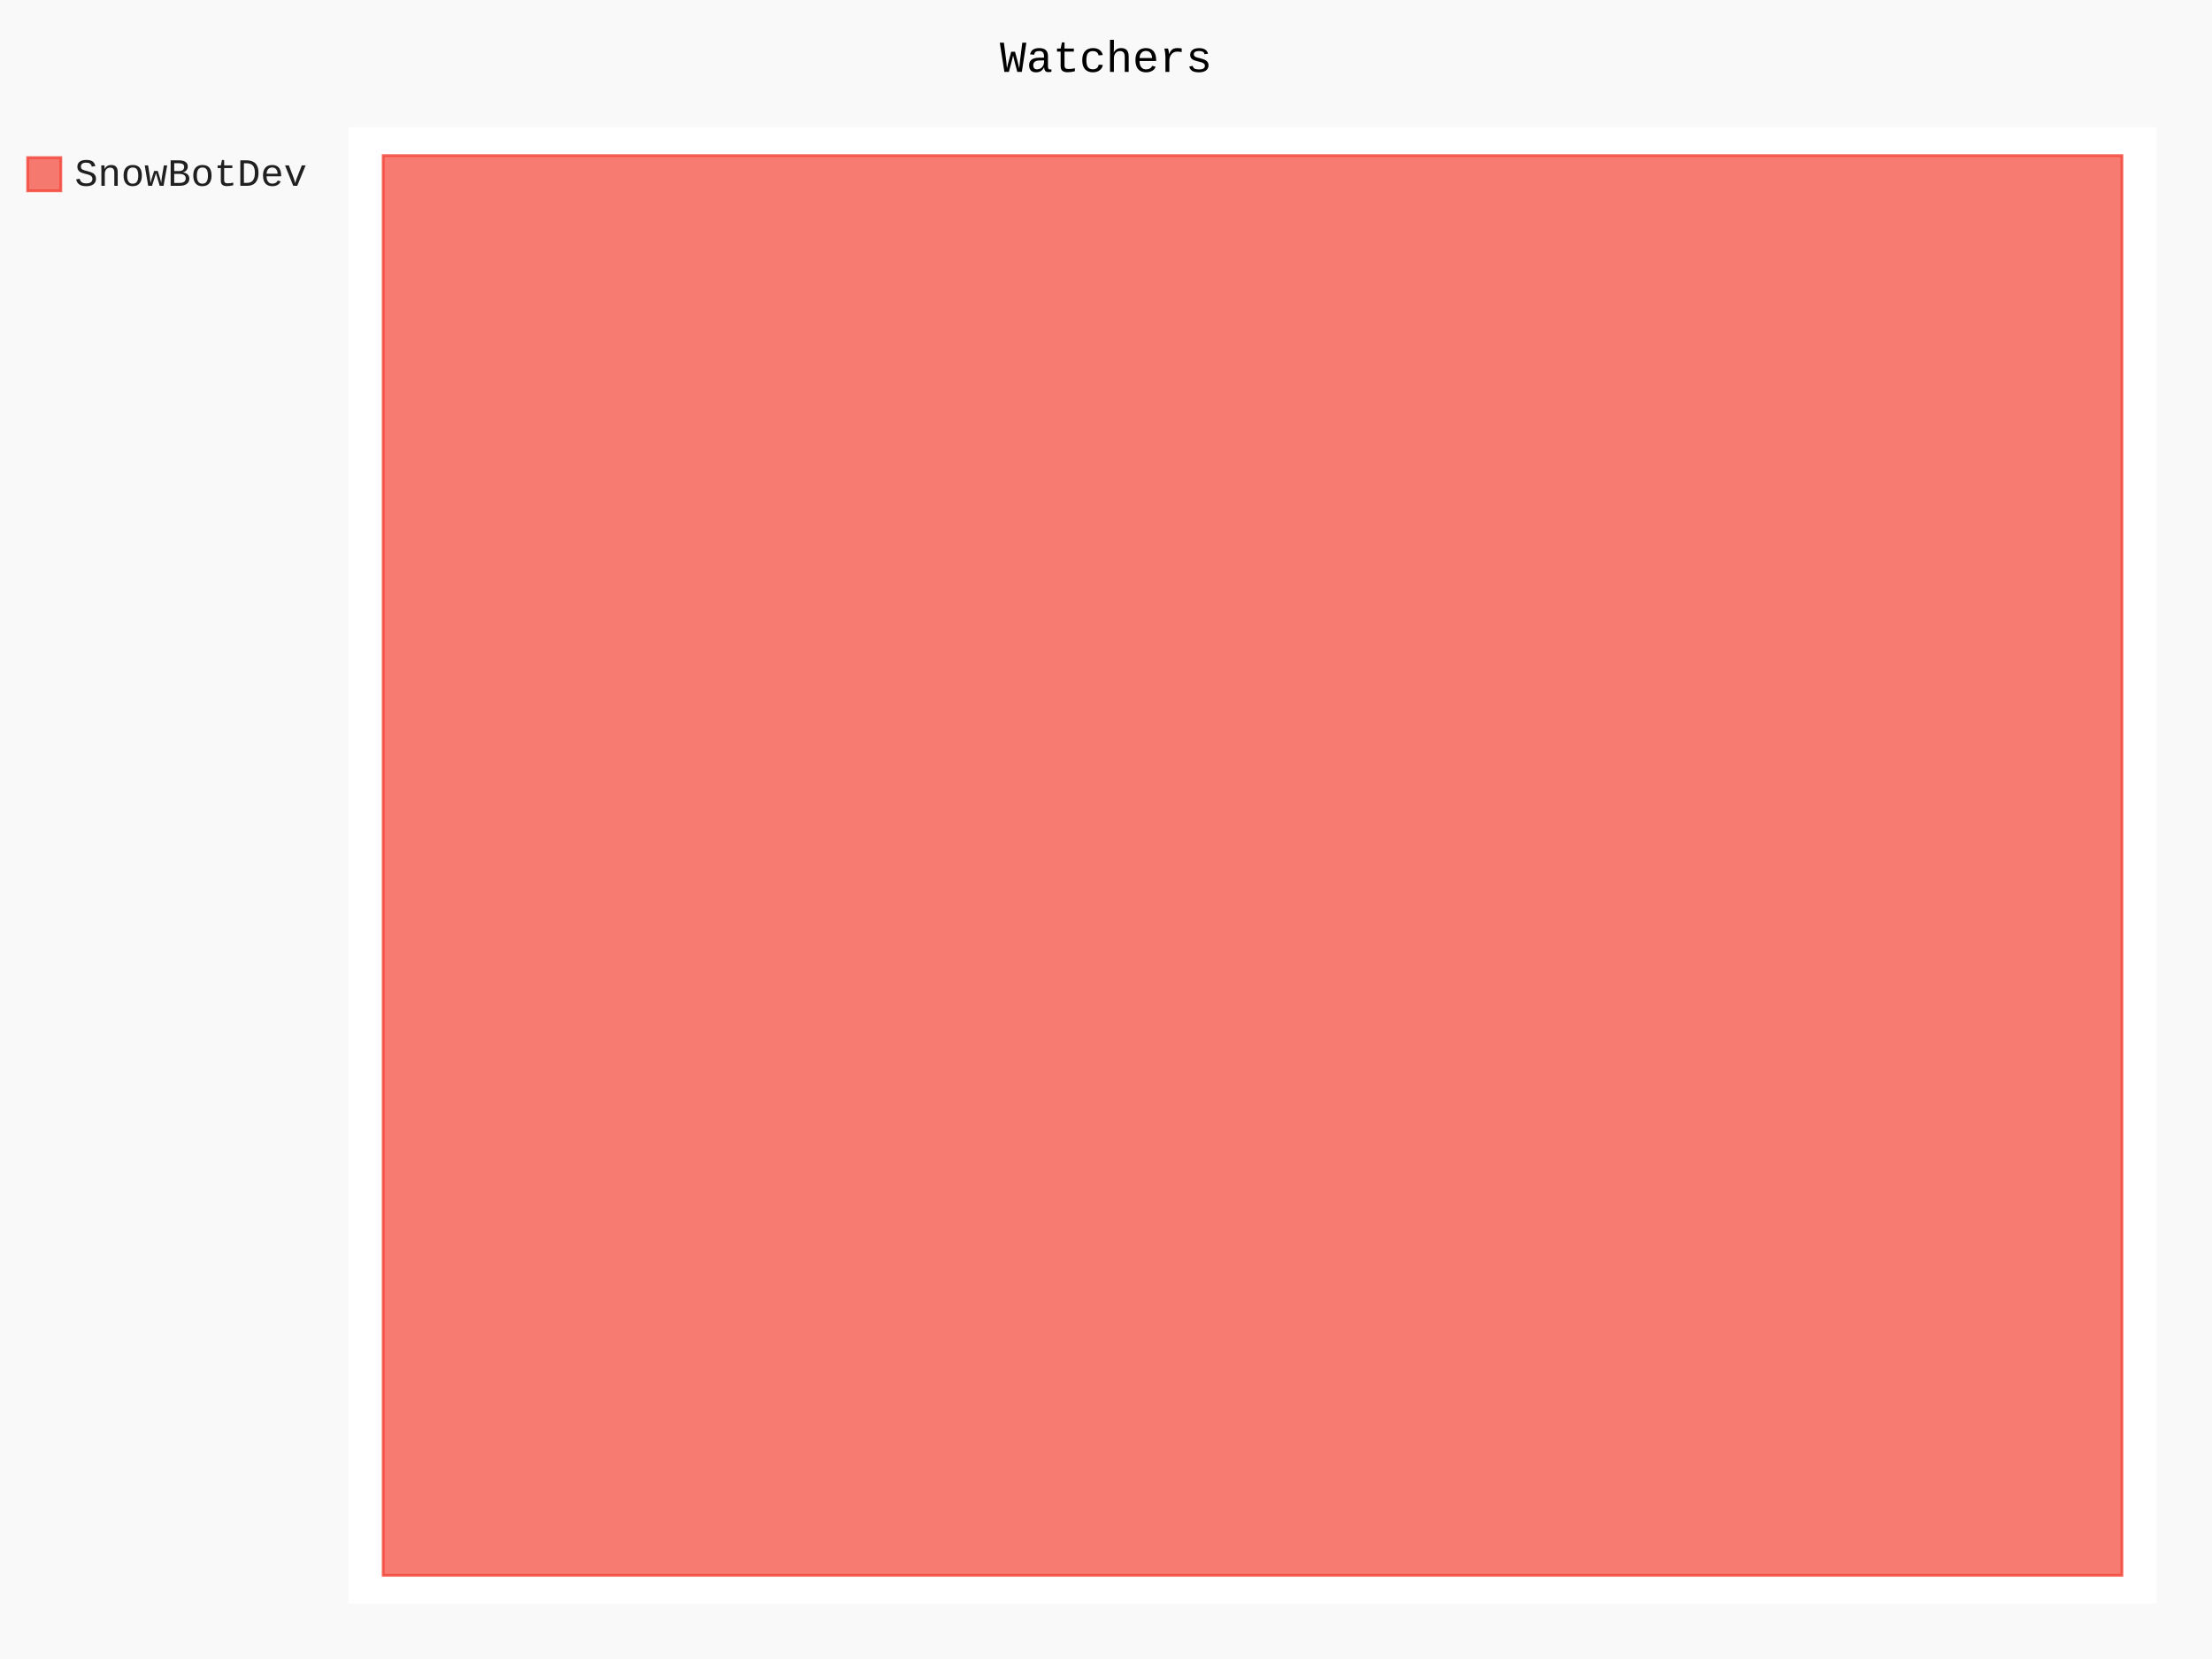
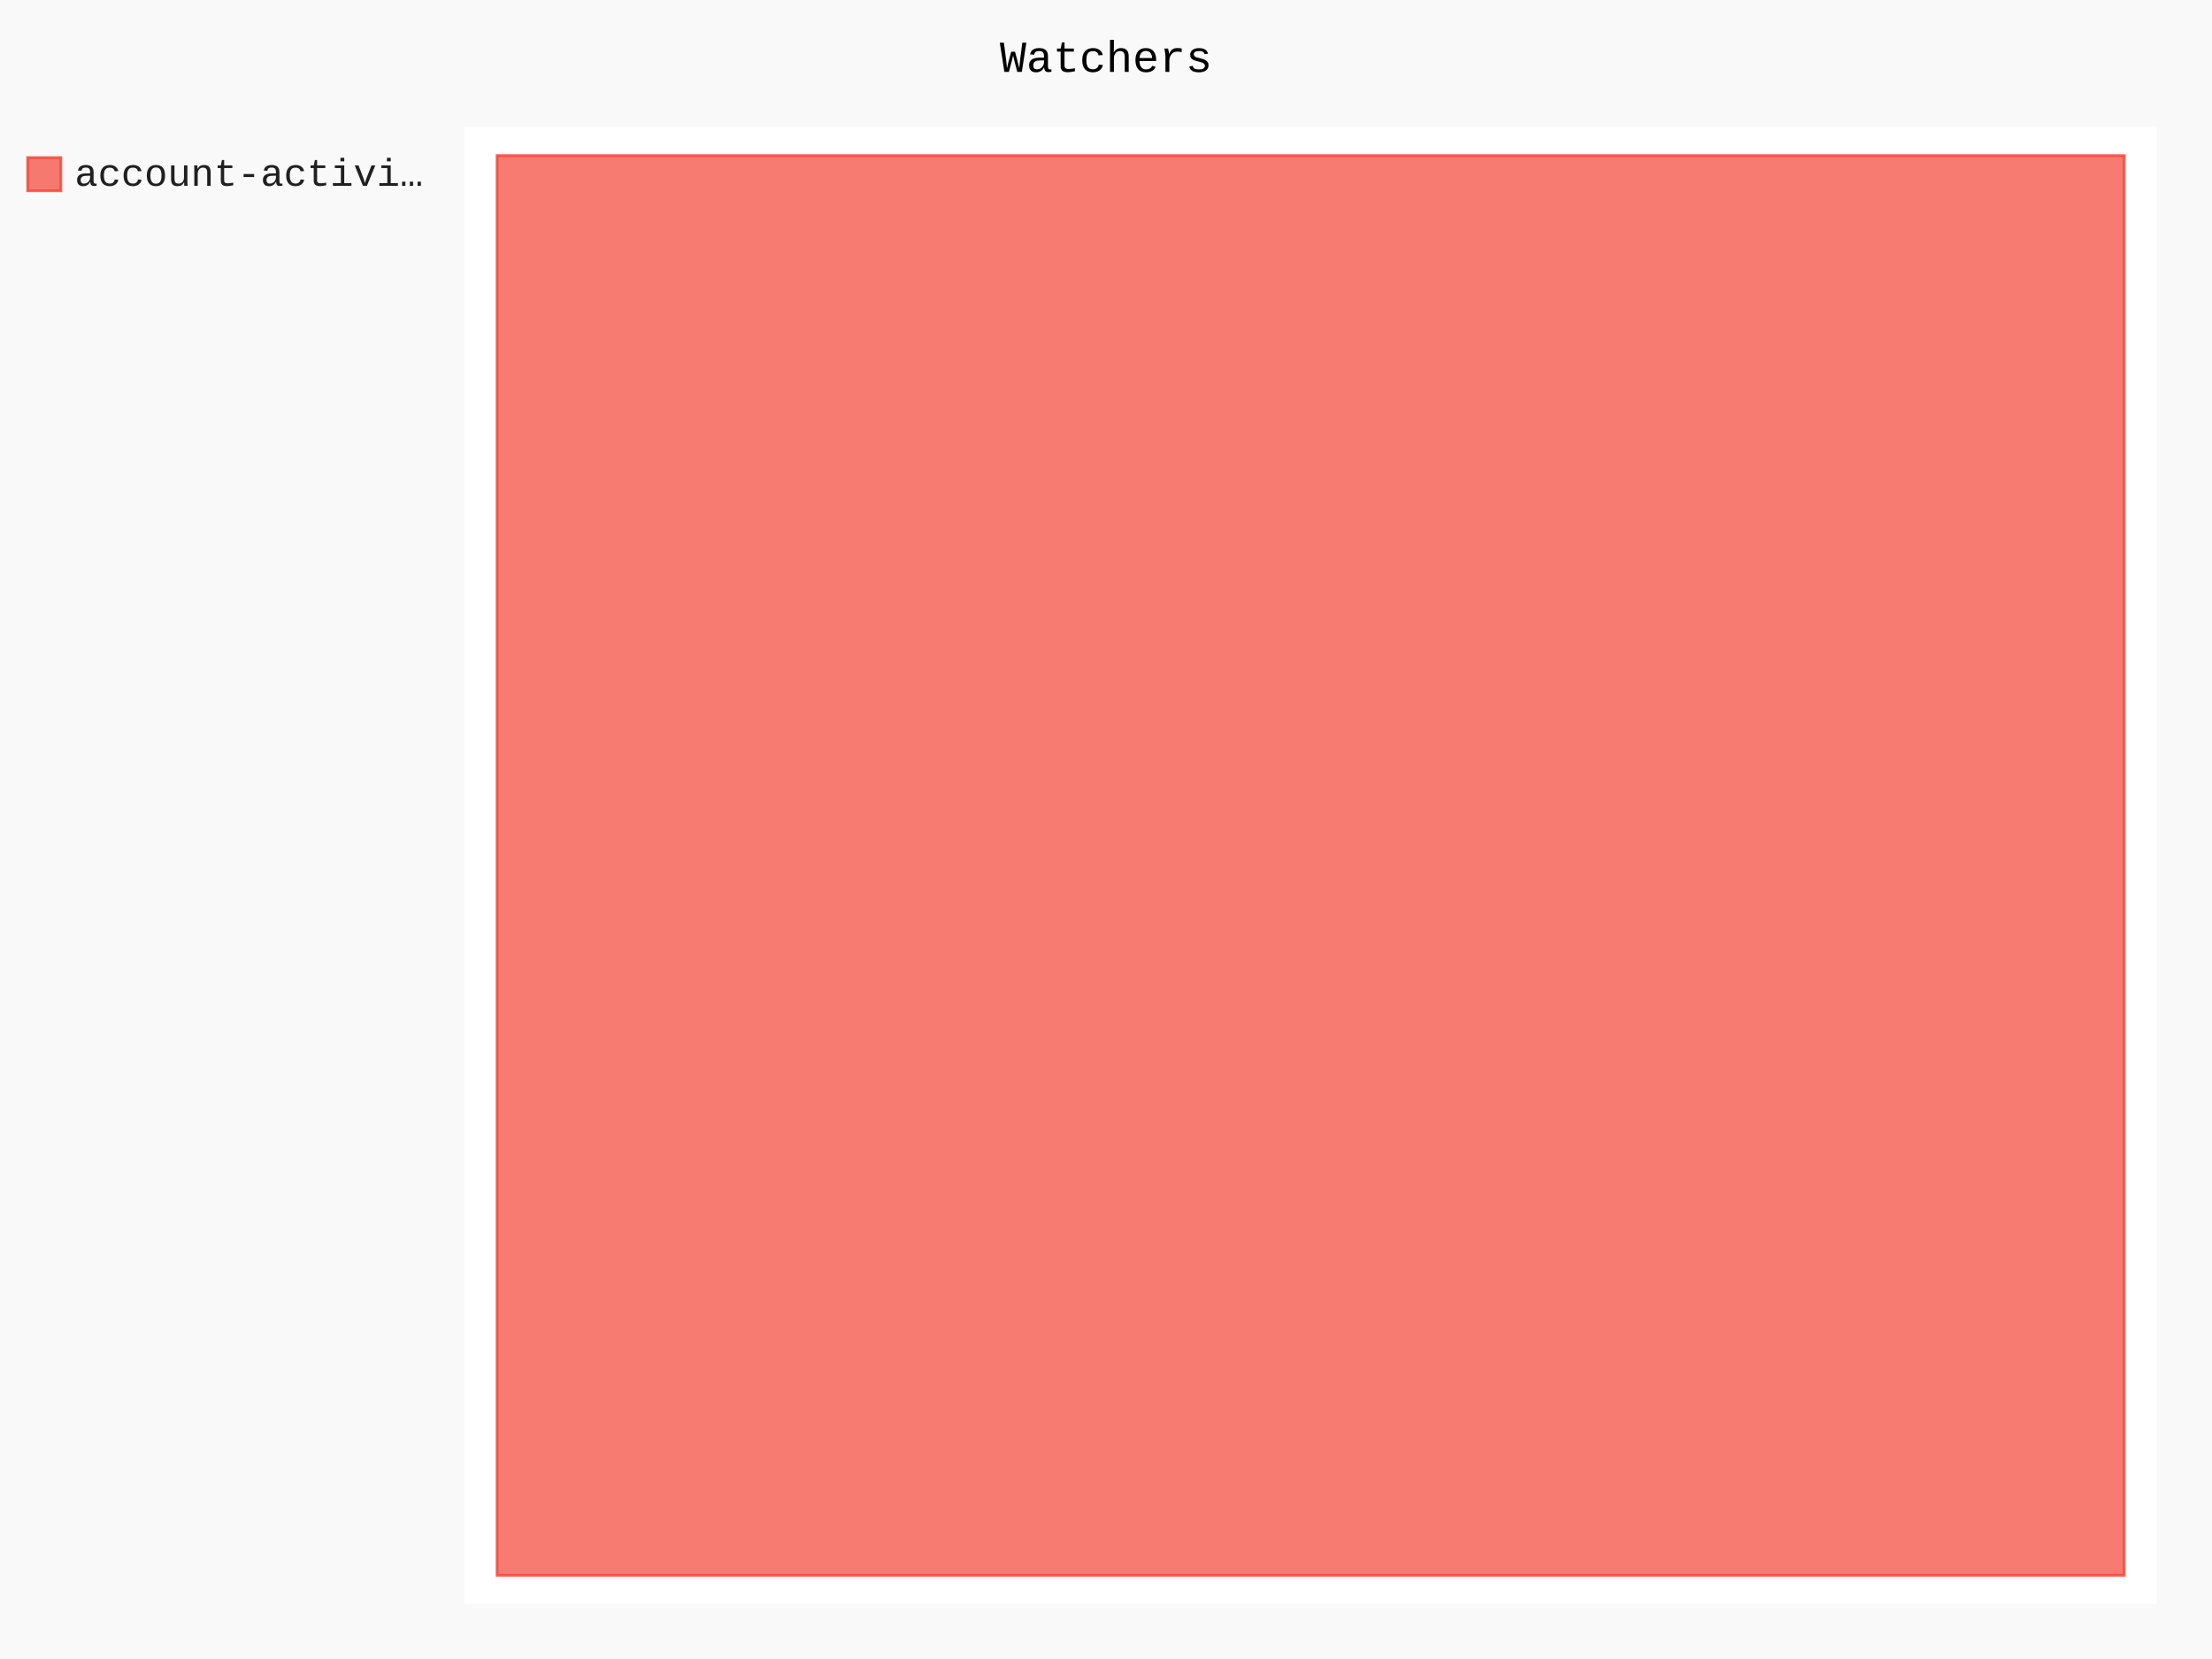
- <svg xmlns="http://www.w3.org/2000/svg" class="pygal-chart" id="chart-f769113c-467e-4cb1-af0a-c4bf04f10f41" viewBox="0 0 800 600">
+ <svg xmlns="http://www.w3.org/2000/svg" class="pygal-chart" id="chart-afb69fa9-7096-4eb7-a0bf-54d13793c094" viewBox="0 0 800 600">
  <defs>
-     <style type="text/css">#chart-f769113c-467e-4cb1-af0a-c4bf04f10f41{-webkit-user-select:none;-webkit-font-smoothing:antialiased;font-family:Consolas,"Liberation Mono",Menlo,Courier,monospace}#chart-f769113c-467e-4cb1-af0a-c4bf04f10f41 .title{font-family:Consolas,"Liberation Mono",Menlo,Courier,monospace;font-size:16px}#chart-f769113c-467e-4cb1-af0a-c4bf04f10f41 .legends .legend text{font-family:Consolas,"Liberation Mono",Menlo,Courier,monospace;font-size:14px}#chart-f769113c-467e-4cb1-af0a-c4bf04f10f41 .axis text{font-family:Consolas,"Liberation Mono",Menlo,Courier,monospace;font-size:10px}#chart-f769113c-467e-4cb1-af0a-c4bf04f10f41 .axis text.major{font-family:Consolas,"Liberation Mono",Menlo,Courier,monospace;font-size:10px}#chart-f769113c-467e-4cb1-af0a-c4bf04f10f41 .text-overlay text.value{font-family:Consolas,"Liberation Mono",Menlo,Courier,monospace;font-size:16px}#chart-f769113c-467e-4cb1-af0a-c4bf04f10f41 .text-overlay text.label{font-family:Consolas,"Liberation Mono",Menlo,Courier,monospace;font-size:10px}#chart-f769113c-467e-4cb1-af0a-c4bf04f10f41 .tooltip{font-family:Consolas,"Liberation Mono",Menlo,Courier,monospace;font-size:14px}#chart-f769113c-467e-4cb1-af0a-c4bf04f10f41 text.no_data{font-family:Consolas,"Liberation Mono",Menlo,Courier,monospace;font-size:64px}
- #chart-f769113c-467e-4cb1-af0a-c4bf04f10f41{background-color:rgba(249,249,249,1)}#chart-f769113c-467e-4cb1-af0a-c4bf04f10f41 path,#chart-f769113c-467e-4cb1-af0a-c4bf04f10f41 line,#chart-f769113c-467e-4cb1-af0a-c4bf04f10f41 rect,#chart-f769113c-467e-4cb1-af0a-c4bf04f10f41 circle{-webkit-transition:150ms;-moz-transition:150ms;transition:150ms}#chart-f769113c-467e-4cb1-af0a-c4bf04f10f41 .graph &gt; .background{fill:rgba(249,249,249,1)}#chart-f769113c-467e-4cb1-af0a-c4bf04f10f41 .plot &gt; .background{fill:rgba(255,255,255,1)}#chart-f769113c-467e-4cb1-af0a-c4bf04f10f41 .graph{fill:rgba(0,0,0,.87)}#chart-f769113c-467e-4cb1-af0a-c4bf04f10f41 text.no_data{fill:rgba(0,0,0,1)}#chart-f769113c-467e-4cb1-af0a-c4bf04f10f41 .title{fill:rgba(0,0,0,1)}#chart-f769113c-467e-4cb1-af0a-c4bf04f10f41 .legends .legend text{fill:rgba(0,0,0,.87)}#chart-f769113c-467e-4cb1-af0a-c4bf04f10f41 .legends .legend:hover text{fill:rgba(0,0,0,1)}#chart-f769113c-467e-4cb1-af0a-c4bf04f10f41 .axis .line{stroke:rgba(0,0,0,1)}#chart-f769113c-467e-4cb1-af0a-c4bf04f10f41 .axis .guide.line{stroke:rgba(0,0,0,.54)}#chart-f769113c-467e-4cb1-af0a-c4bf04f10f41 .axis .major.line{stroke:rgba(0,0,0,.87)}#chart-f769113c-467e-4cb1-af0a-c4bf04f10f41 .axis text.major{fill:rgba(0,0,0,1)}#chart-f769113c-467e-4cb1-af0a-c4bf04f10f41 .axis.y .guides:hover .guide.line,#chart-f769113c-467e-4cb1-af0a-c4bf04f10f41 .line-graph .axis.x .guides:hover .guide.line,#chart-f769113c-467e-4cb1-af0a-c4bf04f10f41 .stackedline-graph .axis.x .guides:hover .guide.line,#chart-f769113c-467e-4cb1-af0a-c4bf04f10f41 .xy-graph .axis.x .guides:hover .guide.line{stroke:rgba(0,0,0,1)}#chart-f769113c-467e-4cb1-af0a-c4bf04f10f41 .axis .guides:hover text{fill:rgba(0,0,0,1)}#chart-f769113c-467e-4cb1-af0a-c4bf04f10f41 .reactive{fill-opacity:.7;stroke-opacity:.8}#chart-f769113c-467e-4cb1-af0a-c4bf04f10f41 .ci{stroke:rgba(0,0,0,.87)}#chart-f769113c-467e-4cb1-af0a-c4bf04f10f41 .reactive.active,#chart-f769113c-467e-4cb1-af0a-c4bf04f10f41 .active .reactive{fill-opacity:.8;stroke-opacity:.9;stroke-width:4}#chart-f769113c-467e-4cb1-af0a-c4bf04f10f41 .ci .reactive.active{stroke-width:1.5}#chart-f769113c-467e-4cb1-af0a-c4bf04f10f41 .series text{fill:rgba(0,0,0,1)}#chart-f769113c-467e-4cb1-af0a-c4bf04f10f41 .tooltip rect{fill:rgba(255,255,255,1);stroke:rgba(0,0,0,1);-webkit-transition:opacity 150ms;-moz-transition:opacity 150ms;transition:opacity 150ms}#chart-f769113c-467e-4cb1-af0a-c4bf04f10f41 .tooltip .label{fill:rgba(0,0,0,.87)}#chart-f769113c-467e-4cb1-af0a-c4bf04f10f41 .tooltip .label{fill:rgba(0,0,0,.87)}#chart-f769113c-467e-4cb1-af0a-c4bf04f10f41 .tooltip .legend{font-size:.8em;fill:rgba(0,0,0,.54)}#chart-f769113c-467e-4cb1-af0a-c4bf04f10f41 .tooltip .x_label{font-size:.6em;fill:rgba(0,0,0,1)}#chart-f769113c-467e-4cb1-af0a-c4bf04f10f41 .tooltip .xlink{font-size:.5em;text-decoration:underline}#chart-f769113c-467e-4cb1-af0a-c4bf04f10f41 .tooltip .value{font-size:1.5em}#chart-f769113c-467e-4cb1-af0a-c4bf04f10f41 .bound{font-size:.5em}#chart-f769113c-467e-4cb1-af0a-c4bf04f10f41 .max-value{font-size:.75em;fill:rgba(0,0,0,.54)}#chart-f769113c-467e-4cb1-af0a-c4bf04f10f41 .map-element{fill:rgba(255,255,255,1);stroke:rgba(0,0,0,.54) !important}#chart-f769113c-467e-4cb1-af0a-c4bf04f10f41 .map-element .reactive{fill-opacity:inherit;stroke-opacity:inherit}#chart-f769113c-467e-4cb1-af0a-c4bf04f10f41 .color-0,#chart-f769113c-467e-4cb1-af0a-c4bf04f10f41 .color-0 a:visited{stroke:#F44336;fill:#F44336}#chart-f769113c-467e-4cb1-af0a-c4bf04f10f41 .text-overlay .color-0 text{fill:black}
- #chart-f769113c-467e-4cb1-af0a-c4bf04f10f41 text.no_data{text-anchor:middle}#chart-f769113c-467e-4cb1-af0a-c4bf04f10f41 .guide.line{fill:none}#chart-f769113c-467e-4cb1-af0a-c4bf04f10f41 .centered{text-anchor:middle}#chart-f769113c-467e-4cb1-af0a-c4bf04f10f41 .title{text-anchor:middle}#chart-f769113c-467e-4cb1-af0a-c4bf04f10f41 .legends .legend text{fill-opacity:1}#chart-f769113c-467e-4cb1-af0a-c4bf04f10f41 .axis.x text{text-anchor:middle}#chart-f769113c-467e-4cb1-af0a-c4bf04f10f41 .axis.x:not(.web) text[transform]{text-anchor:start}#chart-f769113c-467e-4cb1-af0a-c4bf04f10f41 .axis.x:not(.web) text[transform].backwards{text-anchor:end}#chart-f769113c-467e-4cb1-af0a-c4bf04f10f41 .axis.y text{text-anchor:end}#chart-f769113c-467e-4cb1-af0a-c4bf04f10f41 .axis.y text[transform].backwards{text-anchor:start}#chart-f769113c-467e-4cb1-af0a-c4bf04f10f41 .axis.y2 text{text-anchor:start}#chart-f769113c-467e-4cb1-af0a-c4bf04f10f41 .axis.y2 text[transform].backwards{text-anchor:end}#chart-f769113c-467e-4cb1-af0a-c4bf04f10f41 .axis .guide.line{stroke-dasharray:4,4}#chart-f769113c-467e-4cb1-af0a-c4bf04f10f41 .axis .major.guide.line{stroke-dasharray:6,6}#chart-f769113c-467e-4cb1-af0a-c4bf04f10f41 .horizontal .axis.y .guide.line,#chart-f769113c-467e-4cb1-af0a-c4bf04f10f41 .horizontal .axis.y2 .guide.line,#chart-f769113c-467e-4cb1-af0a-c4bf04f10f41 .vertical .axis.x .guide.line{opacity:0}#chart-f769113c-467e-4cb1-af0a-c4bf04f10f41 .horizontal .axis.always_show .guide.line,#chart-f769113c-467e-4cb1-af0a-c4bf04f10f41 .vertical .axis.always_show .guide.line{opacity:1 !important}#chart-f769113c-467e-4cb1-af0a-c4bf04f10f41 .axis.y .guides:hover .guide.line,#chart-f769113c-467e-4cb1-af0a-c4bf04f10f41 .axis.y2 .guides:hover .guide.line,#chart-f769113c-467e-4cb1-af0a-c4bf04f10f41 .axis.x .guides:hover .guide.line{opacity:1}#chart-f769113c-467e-4cb1-af0a-c4bf04f10f41 .axis .guides:hover text{opacity:1}#chart-f769113c-467e-4cb1-af0a-c4bf04f10f41 .nofill{fill:none}#chart-f769113c-467e-4cb1-af0a-c4bf04f10f41 .subtle-fill{fill-opacity:.2}#chart-f769113c-467e-4cb1-af0a-c4bf04f10f41 .dot{stroke-width:1px;fill-opacity:1}#chart-f769113c-467e-4cb1-af0a-c4bf04f10f41 .dot.active{stroke-width:5px}#chart-f769113c-467e-4cb1-af0a-c4bf04f10f41 .dot.negative{fill:transparent}#chart-f769113c-467e-4cb1-af0a-c4bf04f10f41 text,#chart-f769113c-467e-4cb1-af0a-c4bf04f10f41 tspan{stroke:none !important}#chart-f769113c-467e-4cb1-af0a-c4bf04f10f41 .series text.active{opacity:1}#chart-f769113c-467e-4cb1-af0a-c4bf04f10f41 .tooltip rect{fill-opacity:.95;stroke-width:.5}#chart-f769113c-467e-4cb1-af0a-c4bf04f10f41 .tooltip text{fill-opacity:1}#chart-f769113c-467e-4cb1-af0a-c4bf04f10f41 .showable{visibility:hidden}#chart-f769113c-467e-4cb1-af0a-c4bf04f10f41 .showable.shown{visibility:visible}#chart-f769113c-467e-4cb1-af0a-c4bf04f10f41 .gauge-background{fill:rgba(229,229,229,1);stroke:none}#chart-f769113c-467e-4cb1-af0a-c4bf04f10f41 .bg-lines{stroke:rgba(249,249,249,1);stroke-width:2px}</style>
+     <style type="text/css">#chart-afb69fa9-7096-4eb7-a0bf-54d13793c094{-webkit-user-select:none;-webkit-font-smoothing:antialiased;font-family:Consolas,"Liberation Mono",Menlo,Courier,monospace}#chart-afb69fa9-7096-4eb7-a0bf-54d13793c094 .title{font-family:Consolas,"Liberation Mono",Menlo,Courier,monospace;font-size:16px}#chart-afb69fa9-7096-4eb7-a0bf-54d13793c094 .legends .legend text{font-family:Consolas,"Liberation Mono",Menlo,Courier,monospace;font-size:14px}#chart-afb69fa9-7096-4eb7-a0bf-54d13793c094 .axis text{font-family:Consolas,"Liberation Mono",Menlo,Courier,monospace;font-size:10px}#chart-afb69fa9-7096-4eb7-a0bf-54d13793c094 .axis text.major{font-family:Consolas,"Liberation Mono",Menlo,Courier,monospace;font-size:10px}#chart-afb69fa9-7096-4eb7-a0bf-54d13793c094 .text-overlay text.value{font-family:Consolas,"Liberation Mono",Menlo,Courier,monospace;font-size:16px}#chart-afb69fa9-7096-4eb7-a0bf-54d13793c094 .text-overlay text.label{font-family:Consolas,"Liberation Mono",Menlo,Courier,monospace;font-size:10px}#chart-afb69fa9-7096-4eb7-a0bf-54d13793c094 .tooltip{font-family:Consolas,"Liberation Mono",Menlo,Courier,monospace;font-size:14px}#chart-afb69fa9-7096-4eb7-a0bf-54d13793c094 text.no_data{font-family:Consolas,"Liberation Mono",Menlo,Courier,monospace;font-size:64px}
+ #chart-afb69fa9-7096-4eb7-a0bf-54d13793c094{background-color:rgba(249,249,249,1)}#chart-afb69fa9-7096-4eb7-a0bf-54d13793c094 path,#chart-afb69fa9-7096-4eb7-a0bf-54d13793c094 line,#chart-afb69fa9-7096-4eb7-a0bf-54d13793c094 rect,#chart-afb69fa9-7096-4eb7-a0bf-54d13793c094 circle{-webkit-transition:150ms;-moz-transition:150ms;transition:150ms}#chart-afb69fa9-7096-4eb7-a0bf-54d13793c094 .graph &gt; .background{fill:rgba(249,249,249,1)}#chart-afb69fa9-7096-4eb7-a0bf-54d13793c094 .plot &gt; .background{fill:rgba(255,255,255,1)}#chart-afb69fa9-7096-4eb7-a0bf-54d13793c094 .graph{fill:rgba(0,0,0,.87)}#chart-afb69fa9-7096-4eb7-a0bf-54d13793c094 text.no_data{fill:rgba(0,0,0,1)}#chart-afb69fa9-7096-4eb7-a0bf-54d13793c094 .title{fill:rgba(0,0,0,1)}#chart-afb69fa9-7096-4eb7-a0bf-54d13793c094 .legends .legend text{fill:rgba(0,0,0,.87)}#chart-afb69fa9-7096-4eb7-a0bf-54d13793c094 .legends .legend:hover text{fill:rgba(0,0,0,1)}#chart-afb69fa9-7096-4eb7-a0bf-54d13793c094 .axis .line{stroke:rgba(0,0,0,1)}#chart-afb69fa9-7096-4eb7-a0bf-54d13793c094 .axis .guide.line{stroke:rgba(0,0,0,.54)}#chart-afb69fa9-7096-4eb7-a0bf-54d13793c094 .axis .major.line{stroke:rgba(0,0,0,.87)}#chart-afb69fa9-7096-4eb7-a0bf-54d13793c094 .axis text.major{fill:rgba(0,0,0,1)}#chart-afb69fa9-7096-4eb7-a0bf-54d13793c094 .axis.y .guides:hover .guide.line,#chart-afb69fa9-7096-4eb7-a0bf-54d13793c094 .line-graph .axis.x .guides:hover .guide.line,#chart-afb69fa9-7096-4eb7-a0bf-54d13793c094 .stackedline-graph .axis.x .guides:hover .guide.line,#chart-afb69fa9-7096-4eb7-a0bf-54d13793c094 .xy-graph .axis.x .guides:hover .guide.line{stroke:rgba(0,0,0,1)}#chart-afb69fa9-7096-4eb7-a0bf-54d13793c094 .axis .guides:hover text{fill:rgba(0,0,0,1)}#chart-afb69fa9-7096-4eb7-a0bf-54d13793c094 .reactive{fill-opacity:.7;stroke-opacity:.8}#chart-afb69fa9-7096-4eb7-a0bf-54d13793c094 .ci{stroke:rgba(0,0,0,.87)}#chart-afb69fa9-7096-4eb7-a0bf-54d13793c094 .reactive.active,#chart-afb69fa9-7096-4eb7-a0bf-54d13793c094 .active .reactive{fill-opacity:.8;stroke-opacity:.9;stroke-width:4}#chart-afb69fa9-7096-4eb7-a0bf-54d13793c094 .ci .reactive.active{stroke-width:1.5}#chart-afb69fa9-7096-4eb7-a0bf-54d13793c094 .series text{fill:rgba(0,0,0,1)}#chart-afb69fa9-7096-4eb7-a0bf-54d13793c094 .tooltip rect{fill:rgba(255,255,255,1);stroke:rgba(0,0,0,1);-webkit-transition:opacity 150ms;-moz-transition:opacity 150ms;transition:opacity 150ms}#chart-afb69fa9-7096-4eb7-a0bf-54d13793c094 .tooltip .label{fill:rgba(0,0,0,.87)}#chart-afb69fa9-7096-4eb7-a0bf-54d13793c094 .tooltip .label{fill:rgba(0,0,0,.87)}#chart-afb69fa9-7096-4eb7-a0bf-54d13793c094 .tooltip .legend{font-size:.8em;fill:rgba(0,0,0,.54)}#chart-afb69fa9-7096-4eb7-a0bf-54d13793c094 .tooltip .x_label{font-size:.6em;fill:rgba(0,0,0,1)}#chart-afb69fa9-7096-4eb7-a0bf-54d13793c094 .tooltip .xlink{font-size:.5em;text-decoration:underline}#chart-afb69fa9-7096-4eb7-a0bf-54d13793c094 .tooltip .value{font-size:1.5em}#chart-afb69fa9-7096-4eb7-a0bf-54d13793c094 .bound{font-size:.5em}#chart-afb69fa9-7096-4eb7-a0bf-54d13793c094 .max-value{font-size:.75em;fill:rgba(0,0,0,.54)}#chart-afb69fa9-7096-4eb7-a0bf-54d13793c094 .map-element{fill:rgba(255,255,255,1);stroke:rgba(0,0,0,.54) !important}#chart-afb69fa9-7096-4eb7-a0bf-54d13793c094 .map-element .reactive{fill-opacity:inherit;stroke-opacity:inherit}#chart-afb69fa9-7096-4eb7-a0bf-54d13793c094 .color-0,#chart-afb69fa9-7096-4eb7-a0bf-54d13793c094 .color-0 a:visited{stroke:#F44336;fill:#F44336}#chart-afb69fa9-7096-4eb7-a0bf-54d13793c094 .text-overlay .color-0 text{fill:black}
+ #chart-afb69fa9-7096-4eb7-a0bf-54d13793c094 text.no_data{text-anchor:middle}#chart-afb69fa9-7096-4eb7-a0bf-54d13793c094 .guide.line{fill:none}#chart-afb69fa9-7096-4eb7-a0bf-54d13793c094 .centered{text-anchor:middle}#chart-afb69fa9-7096-4eb7-a0bf-54d13793c094 .title{text-anchor:middle}#chart-afb69fa9-7096-4eb7-a0bf-54d13793c094 .legends .legend text{fill-opacity:1}#chart-afb69fa9-7096-4eb7-a0bf-54d13793c094 .axis.x text{text-anchor:middle}#chart-afb69fa9-7096-4eb7-a0bf-54d13793c094 .axis.x:not(.web) text[transform]{text-anchor:start}#chart-afb69fa9-7096-4eb7-a0bf-54d13793c094 .axis.x:not(.web) text[transform].backwards{text-anchor:end}#chart-afb69fa9-7096-4eb7-a0bf-54d13793c094 .axis.y text{text-anchor:end}#chart-afb69fa9-7096-4eb7-a0bf-54d13793c094 .axis.y text[transform].backwards{text-anchor:start}#chart-afb69fa9-7096-4eb7-a0bf-54d13793c094 .axis.y2 text{text-anchor:start}#chart-afb69fa9-7096-4eb7-a0bf-54d13793c094 .axis.y2 text[transform].backwards{text-anchor:end}#chart-afb69fa9-7096-4eb7-a0bf-54d13793c094 .axis .guide.line{stroke-dasharray:4,4}#chart-afb69fa9-7096-4eb7-a0bf-54d13793c094 .axis .major.guide.line{stroke-dasharray:6,6}#chart-afb69fa9-7096-4eb7-a0bf-54d13793c094 .horizontal .axis.y .guide.line,#chart-afb69fa9-7096-4eb7-a0bf-54d13793c094 .horizontal .axis.y2 .guide.line,#chart-afb69fa9-7096-4eb7-a0bf-54d13793c094 .vertical .axis.x .guide.line{opacity:0}#chart-afb69fa9-7096-4eb7-a0bf-54d13793c094 .horizontal .axis.always_show .guide.line,#chart-afb69fa9-7096-4eb7-a0bf-54d13793c094 .vertical .axis.always_show .guide.line{opacity:1 !important}#chart-afb69fa9-7096-4eb7-a0bf-54d13793c094 .axis.y .guides:hover .guide.line,#chart-afb69fa9-7096-4eb7-a0bf-54d13793c094 .axis.y2 .guides:hover .guide.line,#chart-afb69fa9-7096-4eb7-a0bf-54d13793c094 .axis.x .guides:hover .guide.line{opacity:1}#chart-afb69fa9-7096-4eb7-a0bf-54d13793c094 .axis .guides:hover text{opacity:1}#chart-afb69fa9-7096-4eb7-a0bf-54d13793c094 .nofill{fill:none}#chart-afb69fa9-7096-4eb7-a0bf-54d13793c094 .subtle-fill{fill-opacity:.2}#chart-afb69fa9-7096-4eb7-a0bf-54d13793c094 .dot{stroke-width:1px;fill-opacity:1}#chart-afb69fa9-7096-4eb7-a0bf-54d13793c094 .dot.active{stroke-width:5px}#chart-afb69fa9-7096-4eb7-a0bf-54d13793c094 .dot.negative{fill:transparent}#chart-afb69fa9-7096-4eb7-a0bf-54d13793c094 text,#chart-afb69fa9-7096-4eb7-a0bf-54d13793c094 tspan{stroke:none !important}#chart-afb69fa9-7096-4eb7-a0bf-54d13793c094 .series text.active{opacity:1}#chart-afb69fa9-7096-4eb7-a0bf-54d13793c094 .tooltip rect{fill-opacity:.95;stroke-width:.5}#chart-afb69fa9-7096-4eb7-a0bf-54d13793c094 .tooltip text{fill-opacity:1}#chart-afb69fa9-7096-4eb7-a0bf-54d13793c094 .showable{visibility:hidden}#chart-afb69fa9-7096-4eb7-a0bf-54d13793c094 .showable.shown{visibility:visible}#chart-afb69fa9-7096-4eb7-a0bf-54d13793c094 .gauge-background{fill:rgba(229,229,229,1);stroke:none}#chart-afb69fa9-7096-4eb7-a0bf-54d13793c094 .bg-lines{stroke:rgba(249,249,249,1);stroke-width:2px}</style>
  </defs>
  <g class="graph treemap-graph vertical">
    <rect class="background" height="600" width="800" x="0" y="0" />
-     <g class="plot" transform="translate(126, 46)">
-       <rect class="background" height="534" width="654.0" x="0" y="0" />
+     <g class="plot" transform="translate(168, 46)">
+       <rect class="background" height="534" width="612.0" x="0" y="0" />
      <g class="series serie-0 color-0">
        <g class="rects">
          <g class="rect">
-             <rect class="rect reactive tooltip-trigger" height="513.462" width="628.846" x="12.577" y="10.269" />
+             <rect class="rect reactive tooltip-trigger" height="513.462" width="588.462" x="11.769" y="10.269" />
          </g>
        </g>
      </g>
    </g>
    <g class="titles">
      <text class="title plot_title" x="400.0" y="26">Watchers</text>
    </g>
-     <g class="plot overlay" transform="translate(126, 46)">
+     <g class="plot overlay" transform="translate(168, 46)">
      <g class="series serie-0 color-0" />
    </g>
-     <g class="plot text-overlay" transform="translate(126, 46)">
+     <g class="plot text-overlay" transform="translate(168, 46)">
      <g class="series serie-0 color-0" />
    </g>
-     <g class="plot tooltip-overlay" transform="translate(126, 46)">
+     <g class="plot tooltip-overlay" transform="translate(168, 46)">
      <g class="tooltip" style="opacity: 0" transform="translate(0 0)">
        <rect class="tooltip-box" height="0" rx="0" ry="0" width="0" />
        <g class="text" />
      </g>
    </g>
    <g class="legends" transform="translate(10, 56)">
      <g class="legend reactive activate-serie" id="activate-serie-0">
        <rect class="color-0 reactive" height="12" width="12" x="0.0" y="1.0" />
-         <text x="17.0" y="11.2">SnowBotDev</text>
+         <text x="17.0" y="11.2">account-activi…</text>
      </g>
    </g>
    <g class="legends" transform="translate(790, 56)" />
  </g>
</svg>
